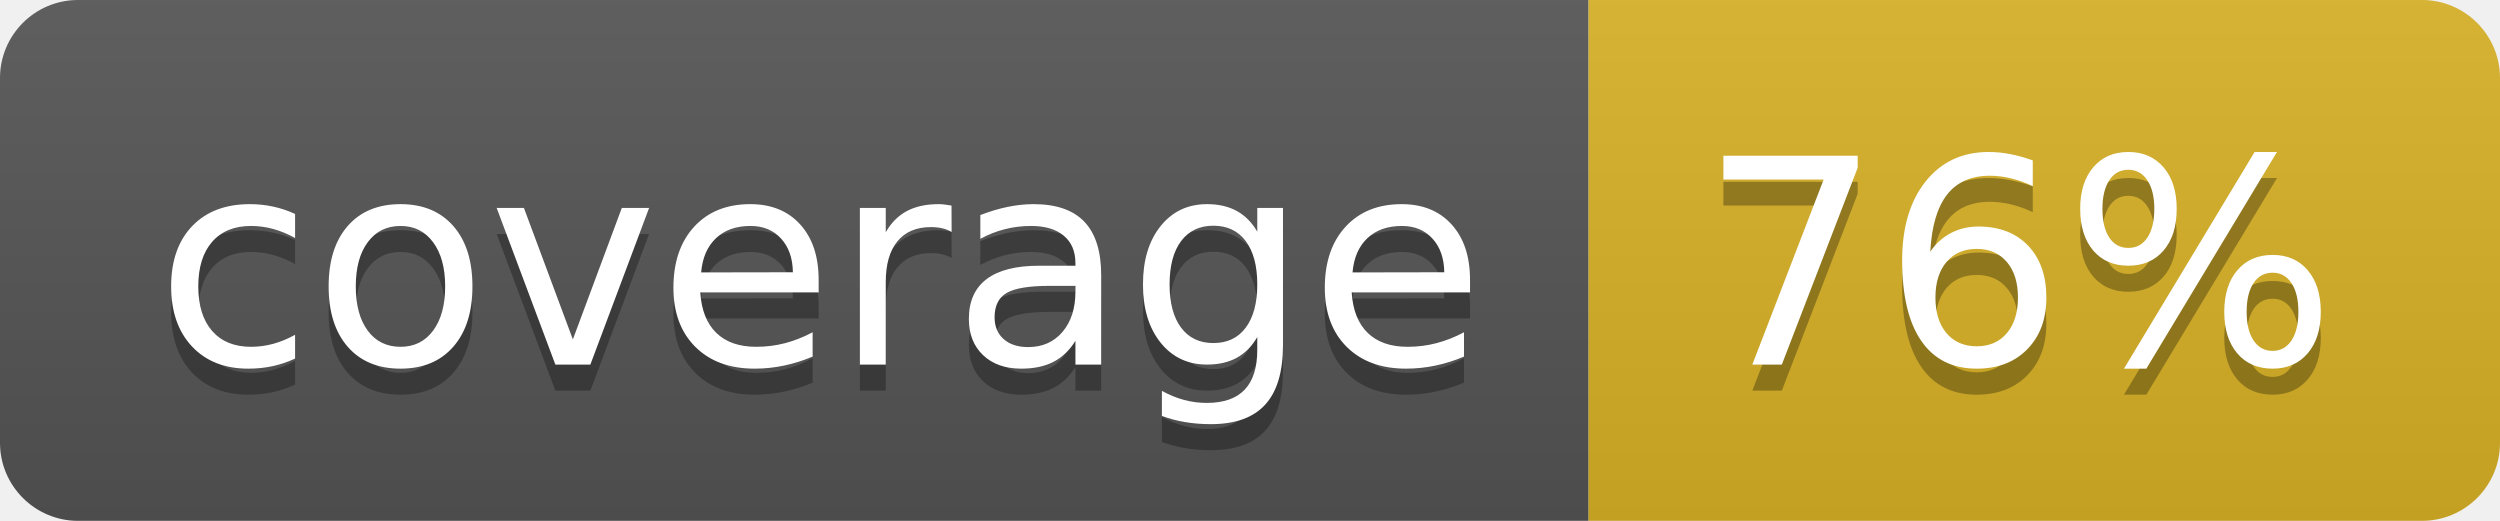
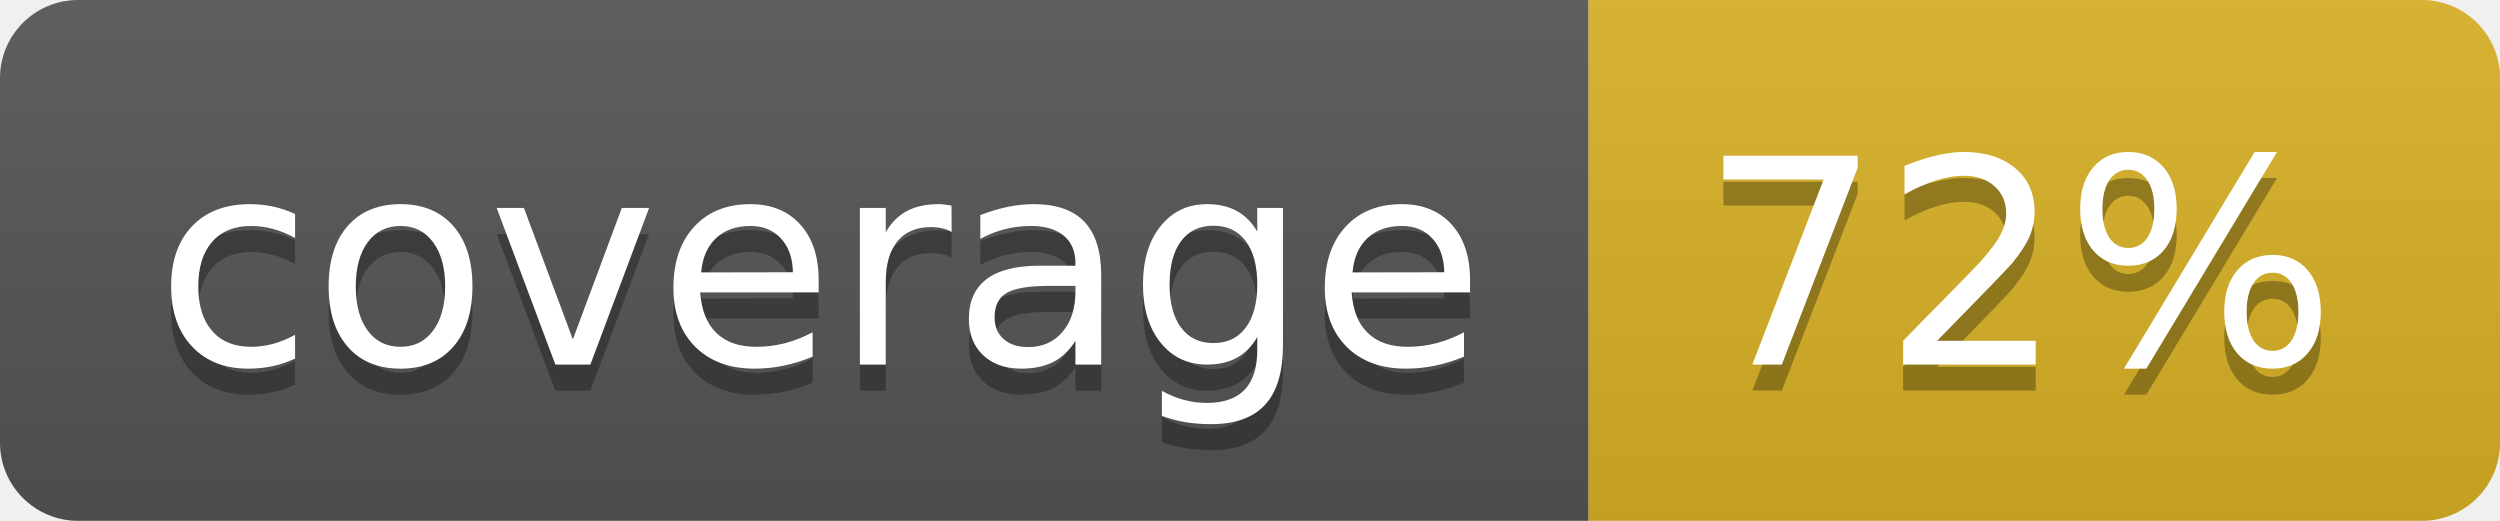
<svg xmlns="http://www.w3.org/2000/svg" width="96" height="20">
  <linearGradient id="b" x2="0" y2="100%">
    <stop offset="0" stop-color="#bbb" stop-opacity=".1" />
    <stop offset="1" stop-opacity=".1" />
  </linearGradient>
  <clipPath id="a">
    <rect width="96" height="20" rx="3" fill="#fff" />
  </clipPath>
  <g clip-path="url(#a)">
    <path fill="#555" d="M0 0h61v20H0z" />
    <path fill="#D9B226" d="M61 0h35v20H61z" />
    <path fill="url(#b)" d="M0 0h96v20H0z" />
  </g>
  <g fill="#fff" text-anchor="middle" font-family="DejaVu Sans,Verdana,Geneva,sans-serif" font-size="110">
    <text x="315" y="150" fill="#010101" fill-opacity=".3" transform="scale(.1)" textLength="510">coverage</text>
    <text x="315" y="140" transform="scale(.1)" textLength="510">coverage</text>
-     <text x="775" y="150" fill="#010101" fill-opacity=".3" transform="scale(.1)" textLength="250">76%</text>
-     <text x="775" y="140" transform="scale(.1)" textLength="250">76%</text>
+     <text x="775" y="150" fill="#010101" fill-opacity=".3" transform="scale(.1)" textLength="250">72%</text>
+     <text x="775" y="140" transform="scale(.1)" textLength="250">72%</text>
  </g>
</svg>
